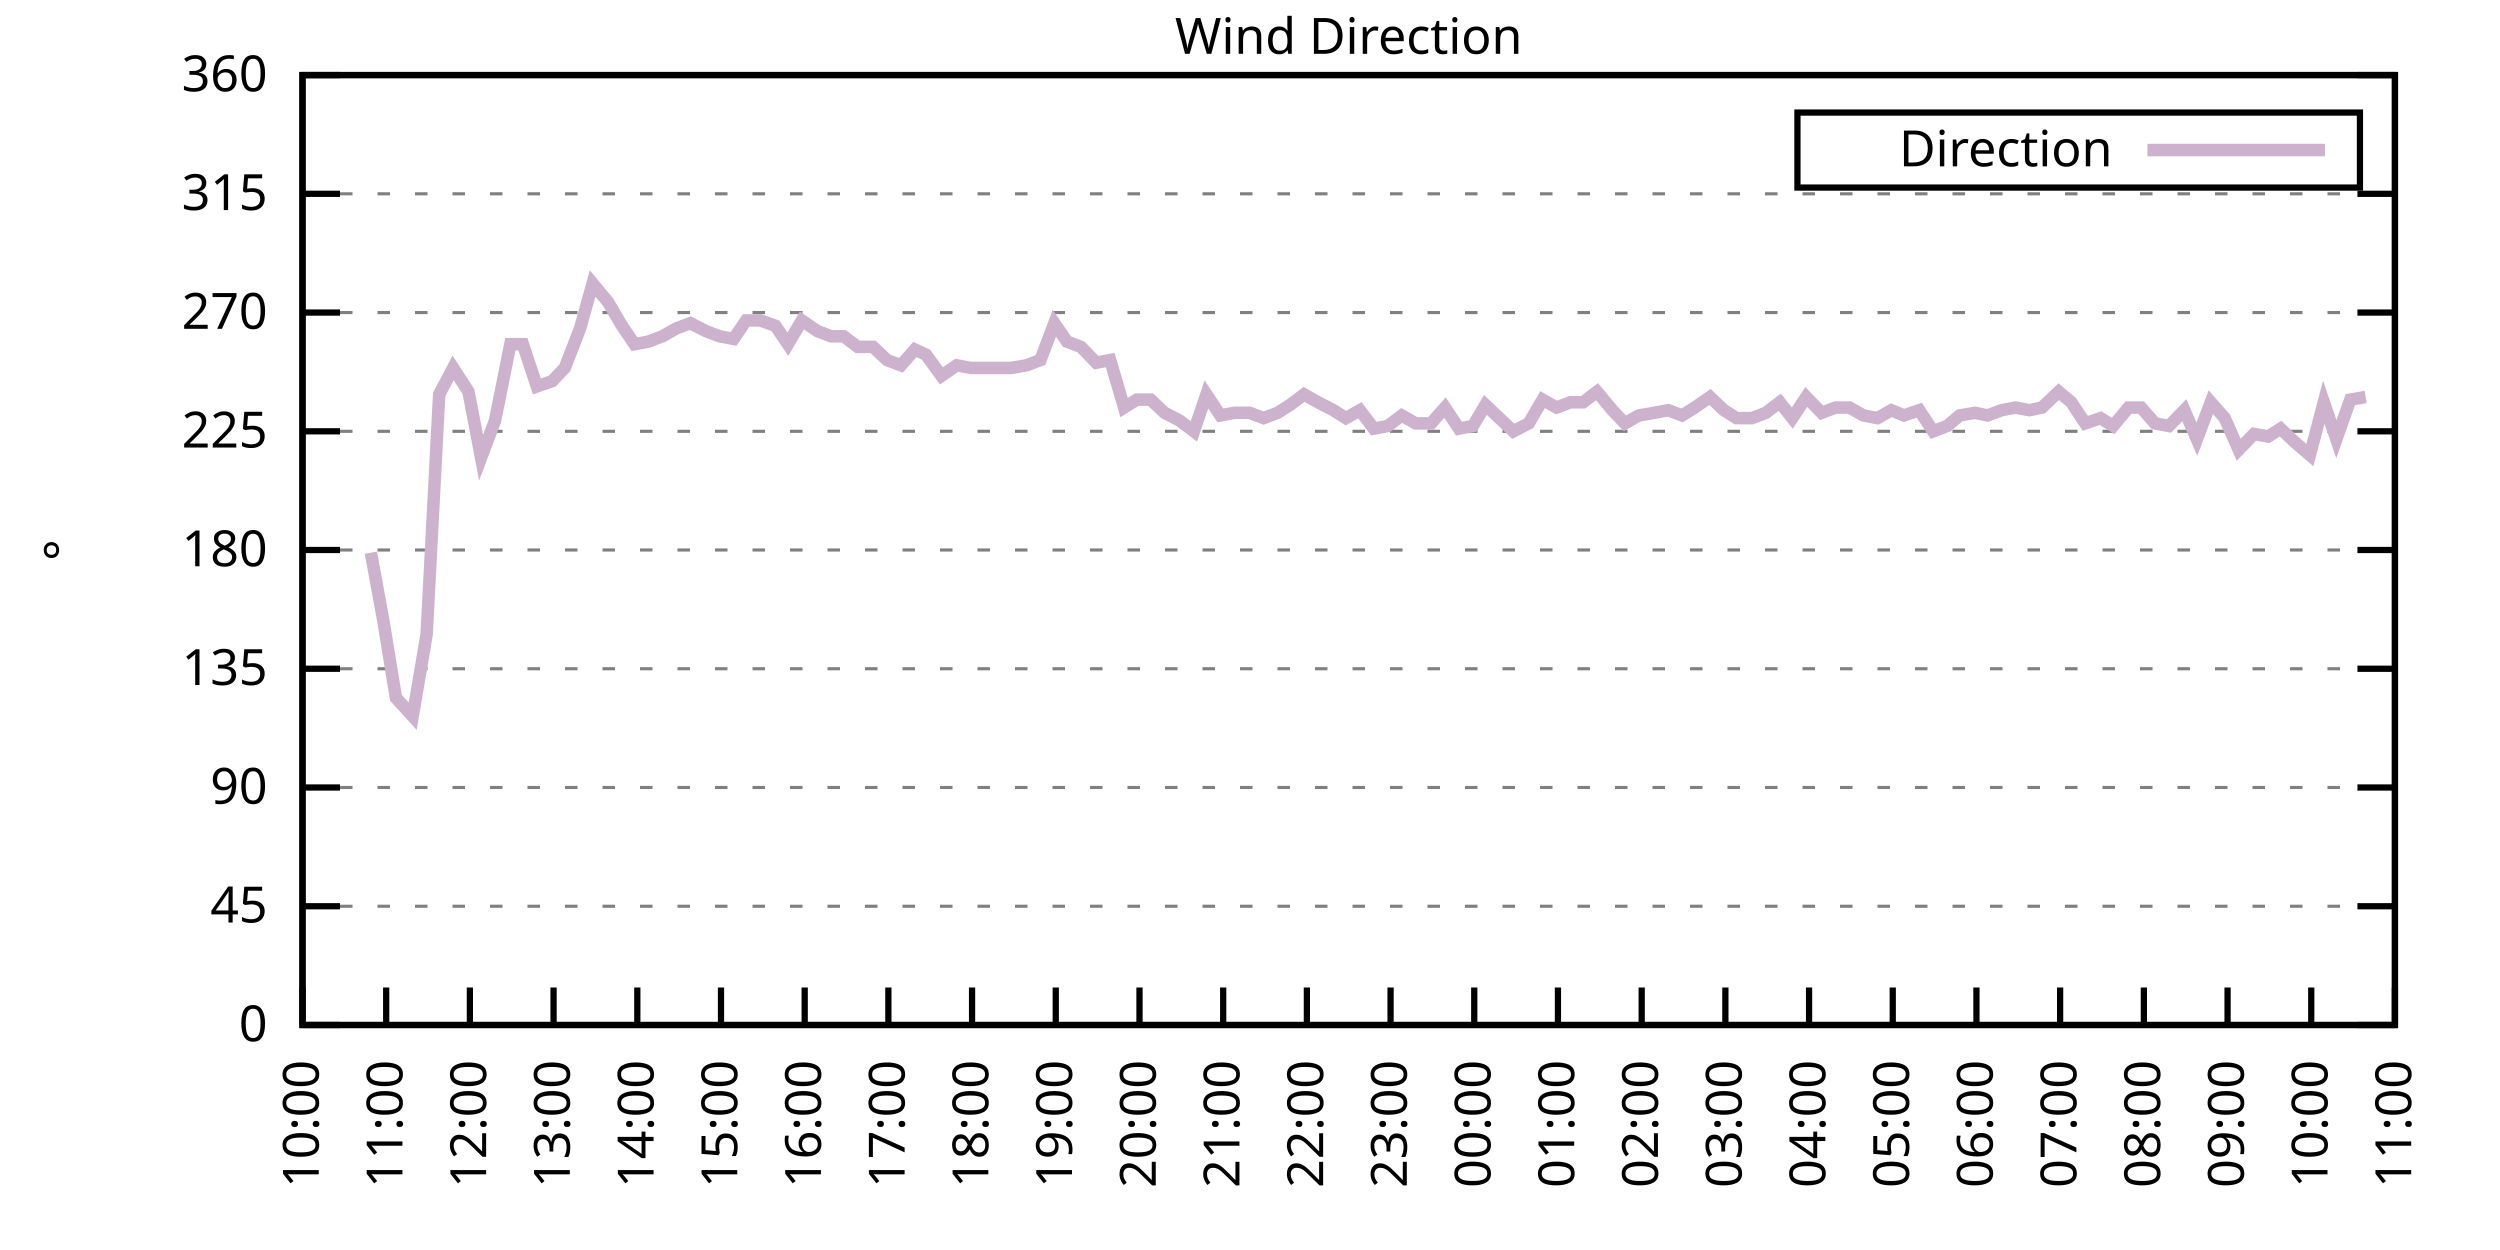
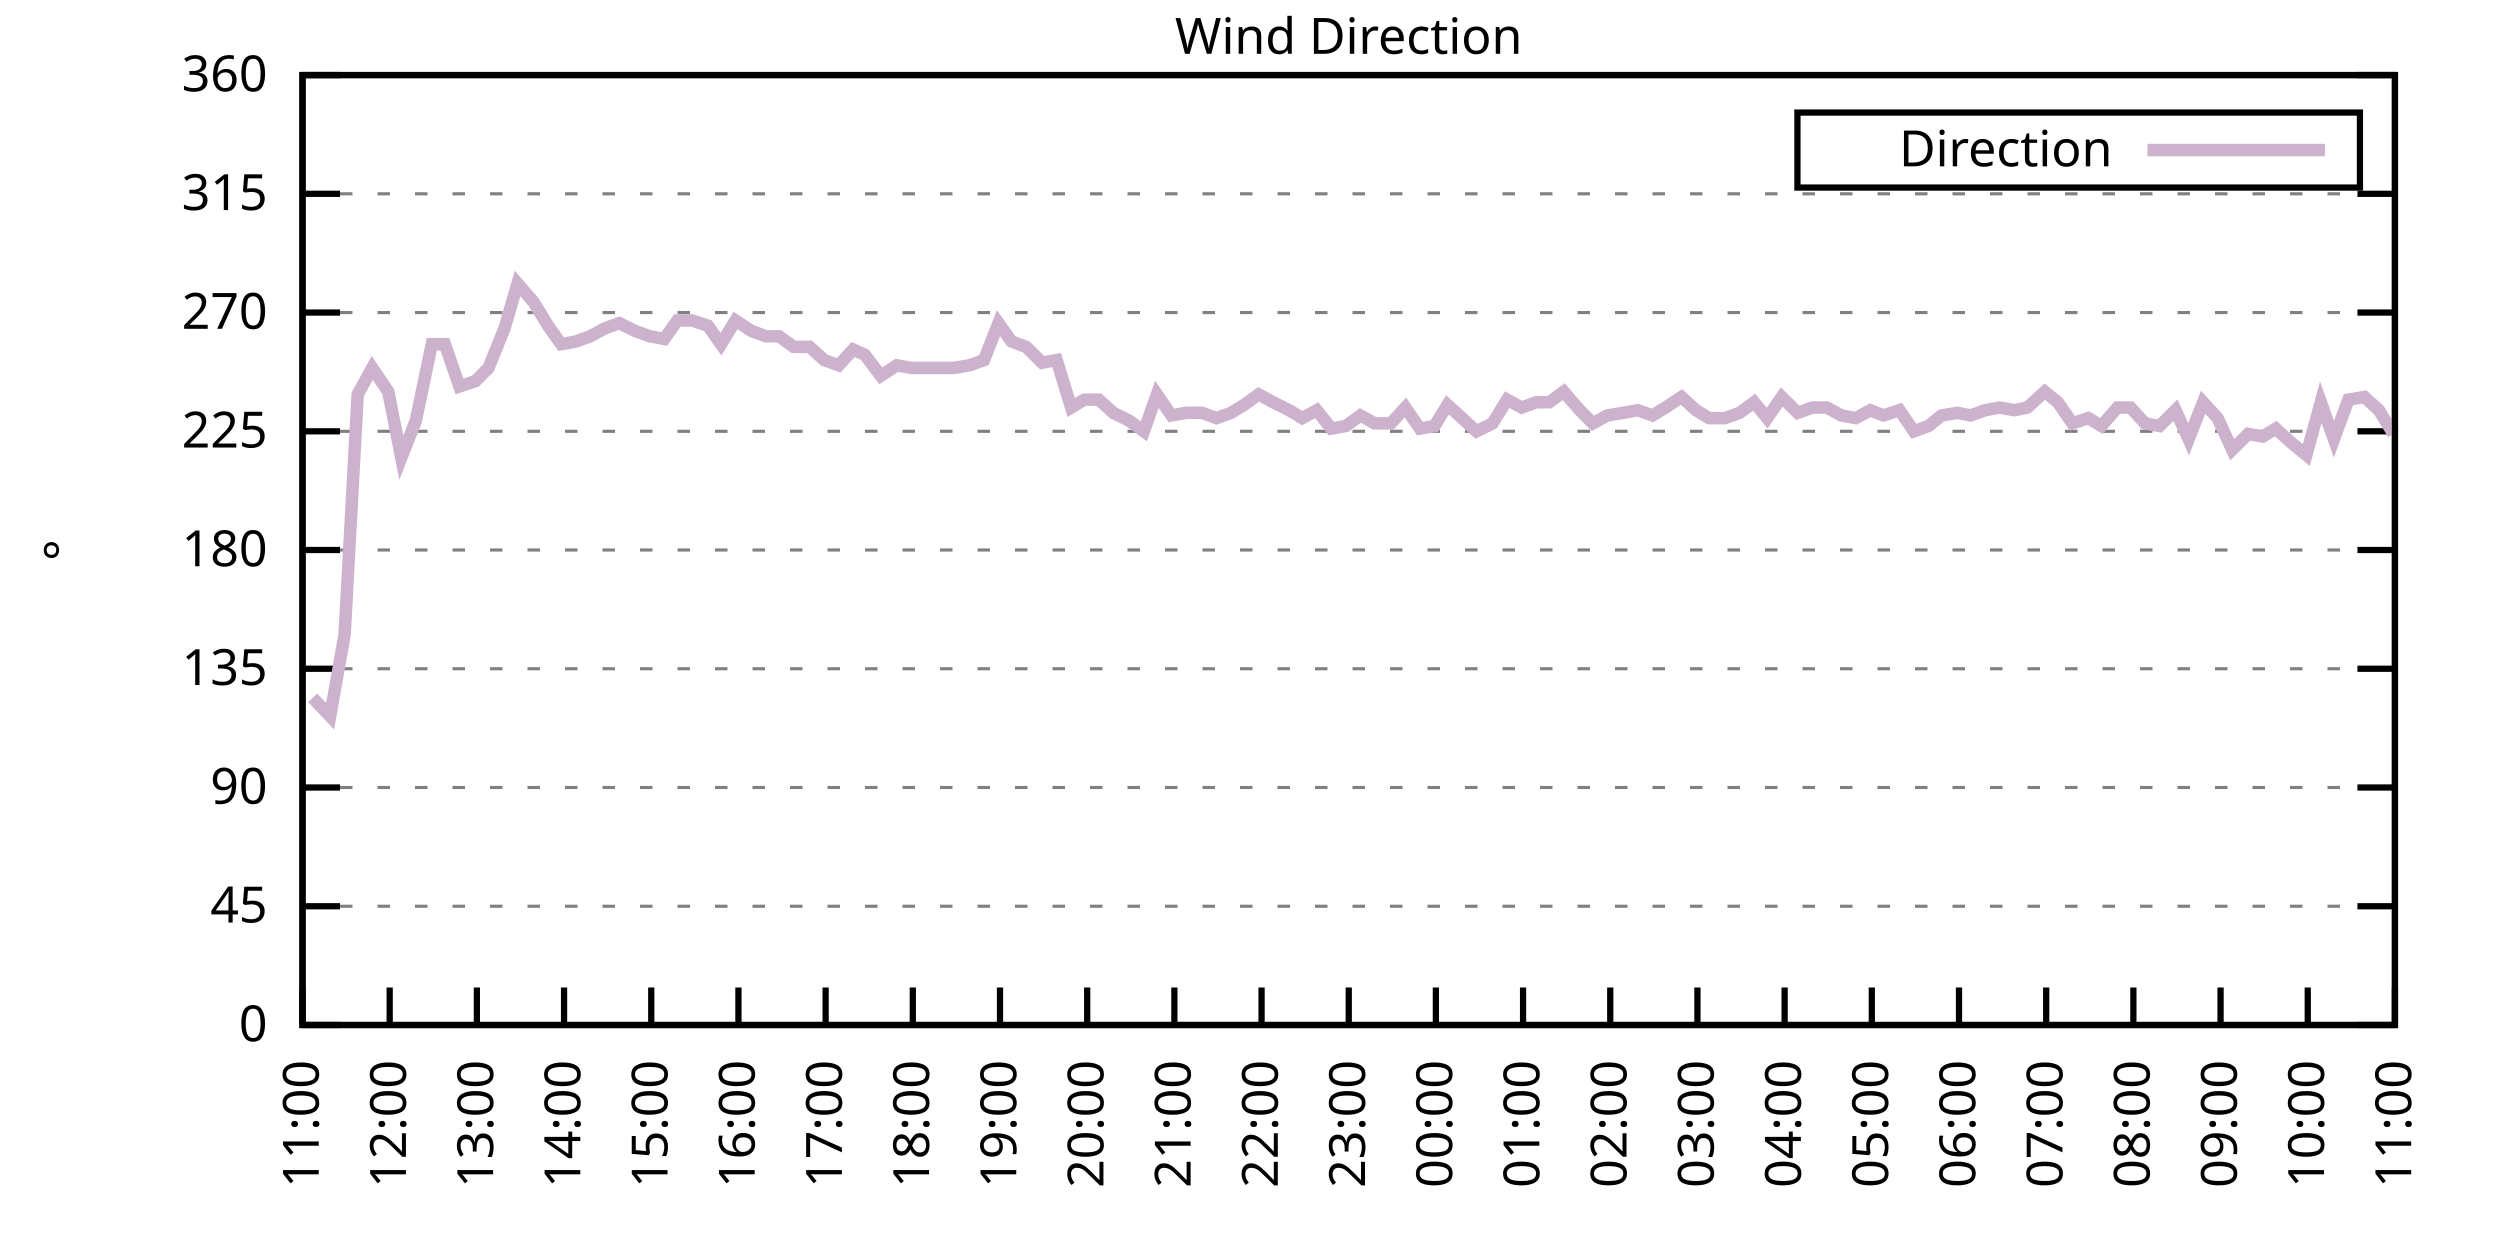
<svg xmlns="http://www.w3.org/2000/svg" xmlns:xlink="http://www.w3.org/1999/xlink" width="400" height="200" viewBox="0 0 400 200">
  <g id="gnuplot_canvas">
    <rect x="0" y="0" width="400" height="200" fill="none" />
    <defs>
      <circle id="gpDot" r="0.5" stroke-width="0.5" stroke="currentColor" />
      <path id="gpPt0" stroke-width="0.333" stroke="currentColor" d="M-1,0 h2 M0,-1 v2" />
      <path id="gpPt1" stroke-width="0.333" stroke="currentColor" d="M-1,-1 L1,1 M1,-1 L-1,1" />
      <path id="gpPt2" stroke-width="0.333" stroke="currentColor" d="M-1,0 L1,0 M0,-1 L0,1 M-1,-1 L1,1 M-1,1 L1,-1" />
      <rect id="gpPt3" stroke-width="0.333" stroke="currentColor" x="-1" y="-1" width="2" height="2" />
      <rect id="gpPt4" stroke-width="0.333" stroke="currentColor" fill="currentColor" x="-1" y="-1" width="2" height="2" />
      <circle id="gpPt5" stroke-width="0.333" stroke="currentColor" cx="0" cy="0" r="1" />
      <use xlink:href="#gpPt5" id="gpPt6" fill="currentColor" stroke="none" />
      <path id="gpPt7" stroke-width="0.333" stroke="currentColor" d="M0,-1.33 L-1.33,0.67 L1.33,0.67 z" />
      <use xlink:href="#gpPt7" id="gpPt8" fill="currentColor" stroke="none" />
      <use xlink:href="#gpPt7" id="gpPt9" stroke="currentColor" transform="rotate(180)" />
      <use xlink:href="#gpPt9" id="gpPt10" fill="currentColor" stroke="none" />
      <use xlink:href="#gpPt3" id="gpPt11" stroke="currentColor" transform="rotate(45)" />
      <use xlink:href="#gpPt11" id="gpPt12" fill="currentColor" stroke="none" />
      <path id="gpPt13" stroke-width="0.333" stroke="currentColor" d="M0,1.330 L1.265,0.411 L0.782,-1.067 L-0.782,-1.076 L-1.265,0.411 z" />
      <use xlink:href="#gpPt13" id="gpPt14" fill="currentColor" stroke="none" />
      <filter id="textbox" filterUnits="objectBoundingBox" x="0" y="0" height="1" width="1">
        <feFlood flood-color="white" flood-opacity="1" result="bgnd" />
        <feComposite in="SourceGraphic" in2="bgnd" operator="atop" />
      </filter>
      <filter id="greybox" filterUnits="objectBoundingBox" x="0" y="0" height="1" width="1">
        <feFlood flood-color="lightgrey" flood-opacity="1" result="grey" />
        <feComposite in="SourceGraphic" in2="grey" operator="atop" />
      </filter>
    </defs>
    <g fill="none" color="white" stroke="currentColor" stroke-width="1.00" stroke-linecap="butt" stroke-linejoin="miter">
</g>
    <g fill="none" color="black" stroke="currentColor" stroke-width="1.00" stroke-linecap="butt" stroke-linejoin="miter">
      <g stroke="none" shape-rendering="crispEdges">
        <polygon fill="rgb(255, 255, 255)" points="48.40,164.00 383.18,164.00 383.18,12.02 48.40,12.02 " />
      </g>
    </g>
    <g fill="none" color="black" stroke="currentColor" stroke-width="1.00" stroke-linecap="butt" stroke-linejoin="miter">
</g>
    <g fill="none" color="black" stroke="black" stroke-width="0.50" stroke-linecap="butt" stroke-linejoin="miter">
</g>
    <g fill="none" color="gray" stroke="currentColor" stroke-width="0.50" stroke-linecap="butt" stroke-linejoin="miter">
      <path stroke="gray" stroke-dasharray="2,4" class="gridline" d="M48.40,164.00 L383.19,164.00  " />
    </g>
    <g fill="none" color="gray" stroke="gray" stroke-width="1.00" stroke-linecap="butt" stroke-linejoin="miter">
</g>
    <g fill="none" color="black" stroke="currentColor" stroke-width="1.00" stroke-linecap="butt" stroke-linejoin="miter">
      <path stroke="black" d="M48.40,164.00 L54.40,164.00 M383.19,164.00 L377.19,164.00  " />
      <g transform="translate(42.80,166.60)" stroke="none" fill="black" font-family="Sans" font-size="8.00" text-anchor="end">
        <text>
          <tspan font-family="Sans"> 0</tspan>
        </text>
      </g>
    </g>
    <g fill="none" color="black" stroke="currentColor" stroke-width="1.00" stroke-linecap="butt" stroke-linejoin="miter">
</g>
    <g fill="none" color="black" stroke="black" stroke-width="0.50" stroke-linecap="butt" stroke-linejoin="miter">
</g>
    <g fill="none" color="gray" stroke="currentColor" stroke-width="0.50" stroke-linecap="butt" stroke-linejoin="miter">
      <path stroke="gray" stroke-dasharray="2,4" class="gridline" d="M48.40,145.00 L383.19,145.00  " />
    </g>
    <g fill="none" color="gray" stroke="gray" stroke-width="1.00" stroke-linecap="butt" stroke-linejoin="miter">
</g>
    <g fill="none" color="black" stroke="currentColor" stroke-width="1.00" stroke-linecap="butt" stroke-linejoin="miter">
      <path stroke="black" d="M48.40,145.00 L54.40,145.00 M383.19,145.00 L377.19,145.00  " />
      <g transform="translate(42.80,147.60)" stroke="none" fill="black" font-family="Sans" font-size="8.00" text-anchor="end">
        <text>
          <tspan font-family="Sans"> 45</tspan>
        </text>
      </g>
    </g>
    <g fill="none" color="black" stroke="currentColor" stroke-width="1.00" stroke-linecap="butt" stroke-linejoin="miter">
</g>
    <g fill="none" color="black" stroke="black" stroke-width="0.50" stroke-linecap="butt" stroke-linejoin="miter">
</g>
    <g fill="none" color="gray" stroke="currentColor" stroke-width="0.50" stroke-linecap="butt" stroke-linejoin="miter">
      <path stroke="gray" stroke-dasharray="2,4" class="gridline" d="M48.40,126.00 L383.19,126.00  " />
    </g>
    <g fill="none" color="gray" stroke="gray" stroke-width="1.00" stroke-linecap="butt" stroke-linejoin="miter">
</g>
    <g fill="none" color="black" stroke="currentColor" stroke-width="1.00" stroke-linecap="butt" stroke-linejoin="miter">
      <path stroke="black" d="M48.40,126.00 L54.40,126.00 M383.19,126.00 L377.19,126.00  " />
      <g transform="translate(42.80,128.60)" stroke="none" fill="black" font-family="Sans" font-size="8.00" text-anchor="end">
        <text>
          <tspan font-family="Sans"> 90</tspan>
        </text>
      </g>
    </g>
    <g fill="none" color="black" stroke="currentColor" stroke-width="1.00" stroke-linecap="butt" stroke-linejoin="miter">
</g>
    <g fill="none" color="black" stroke="black" stroke-width="0.50" stroke-linecap="butt" stroke-linejoin="miter">
</g>
    <g fill="none" color="gray" stroke="currentColor" stroke-width="0.50" stroke-linecap="butt" stroke-linejoin="miter">
      <path stroke="gray" stroke-dasharray="2,4" class="gridline" d="M48.40,107.00 L383.19,107.00  " />
    </g>
    <g fill="none" color="gray" stroke="gray" stroke-width="1.00" stroke-linecap="butt" stroke-linejoin="miter">
</g>
    <g fill="none" color="black" stroke="currentColor" stroke-width="1.00" stroke-linecap="butt" stroke-linejoin="miter">
      <path stroke="black" d="M48.40,107.00 L54.40,107.00 M383.19,107.00 L377.19,107.00  " />
      <g transform="translate(42.80,109.60)" stroke="none" fill="black" font-family="Sans" font-size="8.00" text-anchor="end">
        <text>
          <tspan font-family="Sans"> 135</tspan>
        </text>
      </g>
    </g>
    <g fill="none" color="black" stroke="currentColor" stroke-width="1.00" stroke-linecap="butt" stroke-linejoin="miter">
</g>
    <g fill="none" color="black" stroke="black" stroke-width="0.50" stroke-linecap="butt" stroke-linejoin="miter">
</g>
    <g fill="none" color="gray" stroke="currentColor" stroke-width="0.50" stroke-linecap="butt" stroke-linejoin="miter">
      <path stroke="gray" stroke-dasharray="2,4" class="gridline" d="M48.40,88.00 L383.19,88.00  " />
    </g>
    <g fill="none" color="gray" stroke="gray" stroke-width="1.00" stroke-linecap="butt" stroke-linejoin="miter">
</g>
    <g fill="none" color="black" stroke="currentColor" stroke-width="1.00" stroke-linecap="butt" stroke-linejoin="miter">
      <path stroke="black" d="M48.40,88.00 L54.40,88.00 M383.19,88.00 L377.19,88.00  " />
      <g transform="translate(42.80,90.60)" stroke="none" fill="black" font-family="Sans" font-size="8.00" text-anchor="end">
        <text>
          <tspan font-family="Sans"> 180</tspan>
        </text>
      </g>
    </g>
    <g fill="none" color="black" stroke="currentColor" stroke-width="1.00" stroke-linecap="butt" stroke-linejoin="miter">
</g>
    <g fill="none" color="black" stroke="black" stroke-width="0.50" stroke-linecap="butt" stroke-linejoin="miter">
</g>
    <g fill="none" color="gray" stroke="currentColor" stroke-width="0.50" stroke-linecap="butt" stroke-linejoin="miter">
      <path stroke="gray" stroke-dasharray="2,4" class="gridline" d="M48.40,69.01 L383.19,69.01  " />
    </g>
    <g fill="none" color="gray" stroke="gray" stroke-width="1.00" stroke-linecap="butt" stroke-linejoin="miter">
</g>
    <g fill="none" color="black" stroke="currentColor" stroke-width="1.00" stroke-linecap="butt" stroke-linejoin="miter">
      <path stroke="black" d="M48.40,69.01 L54.40,69.01 M383.19,69.01 L377.19,69.01  " />
      <g transform="translate(42.80,71.61)" stroke="none" fill="black" font-family="Sans" font-size="8.00" text-anchor="end">
        <text>
          <tspan font-family="Sans"> 225</tspan>
        </text>
      </g>
    </g>
    <g fill="none" color="black" stroke="currentColor" stroke-width="1.00" stroke-linecap="butt" stroke-linejoin="miter">
</g>
    <g fill="none" color="black" stroke="black" stroke-width="0.50" stroke-linecap="butt" stroke-linejoin="miter">
</g>
    <g fill="none" color="gray" stroke="currentColor" stroke-width="0.50" stroke-linecap="butt" stroke-linejoin="miter">
      <path stroke="gray" stroke-dasharray="2,4" class="gridline" d="M48.40,50.01 L383.19,50.01  " />
    </g>
    <g fill="none" color="gray" stroke="gray" stroke-width="1.00" stroke-linecap="butt" stroke-linejoin="miter">
</g>
    <g fill="none" color="black" stroke="currentColor" stroke-width="1.00" stroke-linecap="butt" stroke-linejoin="miter">
      <path stroke="black" d="M48.40,50.01 L54.40,50.01 M383.19,50.01 L377.19,50.01  " />
      <g transform="translate(42.80,52.61)" stroke="none" fill="black" font-family="Sans" font-size="8.00" text-anchor="end">
        <text>
          <tspan font-family="Sans"> 270</tspan>
        </text>
      </g>
    </g>
    <g fill="none" color="black" stroke="currentColor" stroke-width="1.00" stroke-linecap="butt" stroke-linejoin="miter">
</g>
    <g fill="none" color="black" stroke="black" stroke-width="0.50" stroke-linecap="butt" stroke-linejoin="miter">
</g>
    <g fill="none" color="gray" stroke="currentColor" stroke-width="0.50" stroke-linecap="butt" stroke-linejoin="miter">
      <path stroke="gray" stroke-dasharray="2,4" class="gridline" d="M48.40,31.01 L383.19,31.01  " />
    </g>
    <g fill="none" color="gray" stroke="gray" stroke-width="1.00" stroke-linecap="butt" stroke-linejoin="miter">
</g>
    <g fill="none" color="black" stroke="currentColor" stroke-width="1.00" stroke-linecap="butt" stroke-linejoin="miter">
      <path stroke="black" d="M48.40,31.01 L54.40,31.01 M383.19,31.01 L377.19,31.01  " />
      <g transform="translate(42.80,33.61)" stroke="none" fill="black" font-family="Sans" font-size="8.00" text-anchor="end">
        <text>
          <tspan font-family="Sans"> 315</tspan>
        </text>
      </g>
    </g>
    <g fill="none" color="black" stroke="currentColor" stroke-width="1.00" stroke-linecap="butt" stroke-linejoin="miter">
</g>
    <g fill="none" color="black" stroke="black" stroke-width="0.50" stroke-linecap="butt" stroke-linejoin="miter">
</g>
    <g fill="none" color="gray" stroke="currentColor" stroke-width="0.50" stroke-linecap="butt" stroke-linejoin="miter">
      <path stroke="gray" stroke-dasharray="2,4" class="gridline" d="M48.40,12.01 L383.19,12.01  " />
    </g>
    <g fill="none" color="gray" stroke="gray" stroke-width="1.00" stroke-linecap="butt" stroke-linejoin="miter">
</g>
    <g fill="none" color="black" stroke="currentColor" stroke-width="1.00" stroke-linecap="butt" stroke-linejoin="miter">
      <path stroke="black" d="M48.40,12.01 L54.40,12.01 M383.19,12.01 L377.19,12.01  " />
      <g transform="translate(42.80,14.61)" stroke="none" fill="black" font-family="Sans" font-size="8.00" text-anchor="end">
        <text>
          <tspan font-family="Sans"> 360</tspan>
        </text>
      </g>
    </g>
    <g fill="none" color="black" stroke="currentColor" stroke-width="1.00" stroke-linecap="butt" stroke-linejoin="miter">
      <path stroke="black" d="M48.40,164.00 L48.40,158.00  " />
      <g transform="translate(51.00,169.60) rotate(270.00)" stroke="none" fill="black" font-family="Sans" font-size="8.00" text-anchor="end">
        <text>
-           <tspan font-family="Sans">10:00</tspan>
-         </text>
-       </g>
-     </g>
-     <g fill="none" color="black" stroke="currentColor" stroke-width="1.00" stroke-linecap="butt" stroke-linejoin="miter">
-       <path stroke="black" d="M61.79,164.00 L61.79,158.00  " />
-       <g transform="translate(64.39,169.60) rotate(270.00)" stroke="none" fill="black" font-family="Sans" font-size="8.00" text-anchor="end">
-         <text>
          <tspan font-family="Sans">11:00</tspan>
        </text>
      </g>
    </g>
    <g fill="none" color="black" stroke="currentColor" stroke-width="1.00" stroke-linecap="butt" stroke-linejoin="miter">
-       <path stroke="black" d="M75.18,164.00 L75.18,158.00  " />
-       <g transform="translate(77.78,169.60) rotate(270.00)" stroke="none" fill="black" font-family="Sans" font-size="8.00" text-anchor="end">
+       <path stroke="black" d="M62.35,164.00 L62.35,158.00  " />
+       <g transform="translate(64.95,169.60) rotate(270.00)" stroke="none" fill="black" font-family="Sans" font-size="8.00" text-anchor="end">
        <text>
          <tspan font-family="Sans">12:00</tspan>
        </text>
      </g>
    </g>
    <g fill="none" color="black" stroke="currentColor" stroke-width="1.00" stroke-linecap="butt" stroke-linejoin="miter">
-       <path stroke="black" d="M88.57,164.00 L88.57,158.00  " />
-       <g transform="translate(91.17,169.60) rotate(270.00)" stroke="none" fill="black" font-family="Sans" font-size="8.00" text-anchor="end">
+       <path stroke="black" d="M76.30,164.00 L76.30,158.00  " />
+       <g transform="translate(78.90,169.60) rotate(270.00)" stroke="none" fill="black" font-family="Sans" font-size="8.00" text-anchor="end">
        <text>
          <tspan font-family="Sans">13:00</tspan>
        </text>
      </g>
    </g>
    <g fill="none" color="black" stroke="currentColor" stroke-width="1.00" stroke-linecap="butt" stroke-linejoin="miter">
-       <path stroke="black" d="M101.97,164.00 L101.97,158.00  " />
-       <g transform="translate(104.57,169.60) rotate(270.00)" stroke="none" fill="black" font-family="Sans" font-size="8.00" text-anchor="end">
+       <path stroke="black" d="M90.25,164.00 L90.25,158.00  " />
+       <g transform="translate(92.85,169.60) rotate(270.00)" stroke="none" fill="black" font-family="Sans" font-size="8.00" text-anchor="end">
        <text>
          <tspan font-family="Sans">14:00</tspan>
        </text>
      </g>
    </g>
    <g fill="none" color="black" stroke="currentColor" stroke-width="1.00" stroke-linecap="butt" stroke-linejoin="miter">
-       <path stroke="black" d="M115.36,164.00 L115.36,158.00  " />
-       <g transform="translate(117.96,169.60) rotate(270.00)" stroke="none" fill="black" font-family="Sans" font-size="8.00" text-anchor="end">
+       <path stroke="black" d="M104.20,164.00 L104.20,158.00  " />
+       <g transform="translate(106.80,169.60) rotate(270.00)" stroke="none" fill="black" font-family="Sans" font-size="8.00" text-anchor="end">
        <text>
          <tspan font-family="Sans">15:00</tspan>
        </text>
      </g>
    </g>
    <g fill="none" color="black" stroke="currentColor" stroke-width="1.00" stroke-linecap="butt" stroke-linejoin="miter">
-       <path stroke="black" d="M128.75,164.00 L128.75,158.00  " />
-       <g transform="translate(131.35,169.60) rotate(270.00)" stroke="none" fill="black" font-family="Sans" font-size="8.00" text-anchor="end">
+       <path stroke="black" d="M118.15,164.00 L118.15,158.00  " />
+       <g transform="translate(120.75,169.60) rotate(270.00)" stroke="none" fill="black" font-family="Sans" font-size="8.00" text-anchor="end">
        <text>
          <tspan font-family="Sans">16:00</tspan>
        </text>
      </g>
    </g>
    <g fill="none" color="black" stroke="currentColor" stroke-width="1.00" stroke-linecap="butt" stroke-linejoin="miter">
-       <path stroke="black" d="M142.14,164.00 L142.14,158.00  " />
-       <g transform="translate(144.74,169.60) rotate(270.00)" stroke="none" fill="black" font-family="Sans" font-size="8.00" text-anchor="end">
+       <path stroke="black" d="M132.10,164.00 L132.10,158.00  " />
+       <g transform="translate(134.70,169.60) rotate(270.00)" stroke="none" fill="black" font-family="Sans" font-size="8.00" text-anchor="end">
        <text>
          <tspan font-family="Sans">17:00</tspan>
        </text>
      </g>
    </g>
    <g fill="none" color="black" stroke="currentColor" stroke-width="1.00" stroke-linecap="butt" stroke-linejoin="miter">
-       <path stroke="black" d="M155.53,164.00 L155.53,158.00  " />
-       <g transform="translate(158.13,169.60) rotate(270.00)" stroke="none" fill="black" font-family="Sans" font-size="8.00" text-anchor="end">
+       <path stroke="black" d="M146.05,164.00 L146.05,158.00  " />
+       <g transform="translate(148.65,169.60) rotate(270.00)" stroke="none" fill="black" font-family="Sans" font-size="8.00" text-anchor="end">
        <text>
          <tspan font-family="Sans">18:00</tspan>
        </text>
      </g>
    </g>
    <g fill="none" color="black" stroke="currentColor" stroke-width="1.00" stroke-linecap="butt" stroke-linejoin="miter">
-       <path stroke="black" d="M168.92,164.00 L168.92,158.00  " />
-       <g transform="translate(171.52,169.60) rotate(270.00)" stroke="none" fill="black" font-family="Sans" font-size="8.00" text-anchor="end">
+       <path stroke="black" d="M160.00,164.00 L160.00,158.00  " />
+       <g transform="translate(162.60,169.60) rotate(270.00)" stroke="none" fill="black" font-family="Sans" font-size="8.00" text-anchor="end">
        <text>
          <tspan font-family="Sans">19:00</tspan>
        </text>
      </g>
    </g>
    <g fill="none" color="black" stroke="currentColor" stroke-width="1.00" stroke-linecap="butt" stroke-linejoin="miter">
-       <path stroke="black" d="M182.32,164.00 L182.32,158.00  " />
-       <g transform="translate(184.92,169.60) rotate(270.00)" stroke="none" fill="black" font-family="Sans" font-size="8.00" text-anchor="end">
+       <path stroke="black" d="M173.95,164.00 L173.95,158.00  " />
+       <g transform="translate(176.55,169.60) rotate(270.00)" stroke="none" fill="black" font-family="Sans" font-size="8.00" text-anchor="end">
        <text>
          <tspan font-family="Sans">20:00</tspan>
        </text>
      </g>
    </g>
    <g fill="none" color="black" stroke="currentColor" stroke-width="1.00" stroke-linecap="butt" stroke-linejoin="miter">
-       <path stroke="black" d="M195.71,164.00 L195.71,158.00  " />
-       <g transform="translate(198.31,169.60) rotate(270.00)" stroke="none" fill="black" font-family="Sans" font-size="8.00" text-anchor="end">
+       <path stroke="black" d="M187.90,164.00 L187.90,158.00  " />
+       <g transform="translate(190.50,169.60) rotate(270.00)" stroke="none" fill="black" font-family="Sans" font-size="8.00" text-anchor="end">
        <text>
          <tspan font-family="Sans">21:00</tspan>
        </text>
      </g>
    </g>
    <g fill="none" color="black" stroke="currentColor" stroke-width="1.00" stroke-linecap="butt" stroke-linejoin="miter">
-       <path stroke="black" d="M209.10,164.00 L209.10,158.00  " />
-       <g transform="translate(211.70,169.60) rotate(270.00)" stroke="none" fill="black" font-family="Sans" font-size="8.00" text-anchor="end">
+       <path stroke="black" d="M201.85,164.00 L201.85,158.00  " />
+       <g transform="translate(204.45,169.60) rotate(270.00)" stroke="none" fill="black" font-family="Sans" font-size="8.00" text-anchor="end">
        <text>
          <tspan font-family="Sans">22:00</tspan>
        </text>
      </g>
    </g>
    <g fill="none" color="black" stroke="currentColor" stroke-width="1.00" stroke-linecap="butt" stroke-linejoin="miter">
-       <path stroke="black" d="M222.49,164.00 L222.49,158.00  " />
-       <g transform="translate(225.09,169.60) rotate(270.00)" stroke="none" fill="black" font-family="Sans" font-size="8.00" text-anchor="end">
+       <path stroke="black" d="M215.80,164.00 L215.80,158.00  " />
+       <g transform="translate(218.40,169.60) rotate(270.00)" stroke="none" fill="black" font-family="Sans" font-size="8.00" text-anchor="end">
        <text>
          <tspan font-family="Sans">23:00</tspan>
        </text>
      </g>
    </g>
    <g fill="none" color="black" stroke="currentColor" stroke-width="1.00" stroke-linecap="butt" stroke-linejoin="miter">
-       <path stroke="black" d="M235.88,164.00 L235.88,158.00  " />
-       <g transform="translate(238.48,169.60) rotate(270.00)" stroke="none" fill="black" font-family="Sans" font-size="8.00" text-anchor="end">
+       <path stroke="black" d="M229.74,164.00 L229.74,158.00  " />
+       <g transform="translate(232.34,169.60) rotate(270.00)" stroke="none" fill="black" font-family="Sans" font-size="8.00" text-anchor="end">
        <text>
          <tspan font-family="Sans">00:00</tspan>
        </text>
      </g>
    </g>
    <g fill="none" color="black" stroke="currentColor" stroke-width="1.00" stroke-linecap="butt" stroke-linejoin="miter">
-       <path stroke="black" d="M249.27,164.00 L249.27,158.00  " />
-       <g transform="translate(251.87,169.60) rotate(270.00)" stroke="none" fill="black" font-family="Sans" font-size="8.00" text-anchor="end">
+       <path stroke="black" d="M243.69,164.00 L243.69,158.00  " />
+       <g transform="translate(246.29,169.60) rotate(270.00)" stroke="none" fill="black" font-family="Sans" font-size="8.00" text-anchor="end">
        <text>
          <tspan font-family="Sans">01:00</tspan>
        </text>
      </g>
    </g>
    <g fill="none" color="black" stroke="currentColor" stroke-width="1.00" stroke-linecap="butt" stroke-linejoin="miter">
-       <path stroke="black" d="M262.67,164.00 L262.67,158.00  " />
-       <g transform="translate(265.27,169.60) rotate(270.00)" stroke="none" fill="black" font-family="Sans" font-size="8.00" text-anchor="end">
+       <path stroke="black" d="M257.64,164.00 L257.64,158.00  " />
+       <g transform="translate(260.24,169.60) rotate(270.00)" stroke="none" fill="black" font-family="Sans" font-size="8.00" text-anchor="end">
        <text>
          <tspan font-family="Sans">02:00</tspan>
        </text>
      </g>
    </g>
    <g fill="none" color="black" stroke="currentColor" stroke-width="1.00" stroke-linecap="butt" stroke-linejoin="miter">
-       <path stroke="black" d="M276.06,164.00 L276.06,158.00  " />
-       <g transform="translate(278.66,169.60) rotate(270.00)" stroke="none" fill="black" font-family="Sans" font-size="8.00" text-anchor="end">
+       <path stroke="black" d="M271.59,164.00 L271.59,158.00  " />
+       <g transform="translate(274.19,169.60) rotate(270.00)" stroke="none" fill="black" font-family="Sans" font-size="8.00" text-anchor="end">
        <text>
          <tspan font-family="Sans">03:00</tspan>
        </text>
      </g>
    </g>
    <g fill="none" color="black" stroke="currentColor" stroke-width="1.00" stroke-linecap="butt" stroke-linejoin="miter">
-       <path stroke="black" d="M289.45,164.00 L289.45,158.00  " />
-       <g transform="translate(292.05,169.60) rotate(270.00)" stroke="none" fill="black" font-family="Sans" font-size="8.00" text-anchor="end">
+       <path stroke="black" d="M285.54,164.00 L285.54,158.00  " />
+       <g transform="translate(288.14,169.60) rotate(270.00)" stroke="none" fill="black" font-family="Sans" font-size="8.00" text-anchor="end">
        <text>
          <tspan font-family="Sans">04:00</tspan>
        </text>
      </g>
    </g>
    <g fill="none" color="black" stroke="currentColor" stroke-width="1.00" stroke-linecap="butt" stroke-linejoin="miter">
-       <path stroke="black" d="M302.84,164.00 L302.84,158.00  " />
-       <g transform="translate(305.44,169.60) rotate(270.00)" stroke="none" fill="black" font-family="Sans" font-size="8.00" text-anchor="end">
+       <path stroke="black" d="M299.49,164.00 L299.49,158.00  " />
+       <g transform="translate(302.09,169.60) rotate(270.00)" stroke="none" fill="black" font-family="Sans" font-size="8.00" text-anchor="end">
        <text>
          <tspan font-family="Sans">05:00</tspan>
        </text>
      </g>
    </g>
    <g fill="none" color="black" stroke="currentColor" stroke-width="1.00" stroke-linecap="butt" stroke-linejoin="miter">
-       <path stroke="black" d="M316.23,164.00 L316.23,158.00  " />
-       <g transform="translate(318.83,169.60) rotate(270.00)" stroke="none" fill="black" font-family="Sans" font-size="8.00" text-anchor="end">
+       <path stroke="black" d="M313.44,164.00 L313.44,158.00  " />
+       <g transform="translate(316.04,169.60) rotate(270.00)" stroke="none" fill="black" font-family="Sans" font-size="8.00" text-anchor="end">
        <text>
          <tspan font-family="Sans">06:00</tspan>
        </text>
      </g>
    </g>
    <g fill="none" color="black" stroke="currentColor" stroke-width="1.00" stroke-linecap="butt" stroke-linejoin="miter">
-       <path stroke="black" d="M329.62,164.00 L329.62,158.00  " />
-       <g transform="translate(332.22,169.60) rotate(270.00)" stroke="none" fill="black" font-family="Sans" font-size="8.00" text-anchor="end">
+       <path stroke="black" d="M327.39,164.00 L327.39,158.00  " />
+       <g transform="translate(329.99,169.60) rotate(270.00)" stroke="none" fill="black" font-family="Sans" font-size="8.00" text-anchor="end">
        <text>
          <tspan font-family="Sans">07:00</tspan>
        </text>
      </g>
    </g>
    <g fill="none" color="black" stroke="currentColor" stroke-width="1.00" stroke-linecap="butt" stroke-linejoin="miter">
-       <path stroke="black" d="M343.02,164.00 L343.02,158.00  " />
-       <g transform="translate(345.62,169.60) rotate(270.00)" stroke="none" fill="black" font-family="Sans" font-size="8.00" text-anchor="end">
+       <path stroke="black" d="M341.34,164.00 L341.34,158.00  " />
+       <g transform="translate(343.94,169.60) rotate(270.00)" stroke="none" fill="black" font-family="Sans" font-size="8.00" text-anchor="end">
        <text>
          <tspan font-family="Sans">08:00</tspan>
        </text>
      </g>
    </g>
    <g fill="none" color="black" stroke="currentColor" stroke-width="1.00" stroke-linecap="butt" stroke-linejoin="miter">
-       <path stroke="black" d="M356.41,164.00 L356.41,158.00  " />
-       <g transform="translate(359.01,169.60) rotate(270.00)" stroke="none" fill="black" font-family="Sans" font-size="8.00" text-anchor="end">
+       <path stroke="black" d="M355.29,164.00 L355.29,158.00  " />
+       <g transform="translate(357.89,169.60) rotate(270.00)" stroke="none" fill="black" font-family="Sans" font-size="8.00" text-anchor="end">
        <text>
          <tspan font-family="Sans">09:00</tspan>
        </text>
      </g>
    </g>
    <g fill="none" color="black" stroke="currentColor" stroke-width="1.00" stroke-linecap="butt" stroke-linejoin="miter">
-       <path stroke="black" d="M369.80,164.00 L369.80,158.00  " />
-       <g transform="translate(372.40,169.60) rotate(270.00)" stroke="none" fill="black" font-family="Sans" font-size="8.00" text-anchor="end">
+       <path stroke="black" d="M369.24,164.00 L369.24,158.00  " />
+       <g transform="translate(371.84,169.60) rotate(270.00)" stroke="none" fill="black" font-family="Sans" font-size="8.00" text-anchor="end">
        <text>
          <tspan font-family="Sans">10:00</tspan>
        </text>
      </g>
    </g>
    <g fill="none" color="black" stroke="currentColor" stroke-width="1.00" stroke-linecap="butt" stroke-linejoin="miter">
      <path stroke="black" d="M383.19,164.00 L383.19,158.00  " />
      <g transform="translate(385.79,169.60) rotate(270.00)" stroke="none" fill="black" font-family="Sans" font-size="8.00" text-anchor="end">
        <text>
          <tspan font-family="Sans">11:00</tspan>
        </text>
      </g>
    </g>
    <g fill="none" color="black" stroke="currentColor" stroke-width="1.00" stroke-linecap="butt" stroke-linejoin="miter">
</g>
    <g fill="none" color="black" stroke="currentColor" stroke-width="1.00" stroke-linecap="butt" stroke-linejoin="miter">
      <path stroke="black" d="M48.40,12.01 L48.40,164.00 L383.19,164.00 L383.19,12.01 L48.40,12.01 Z  " />
    </g>
    <g fill="none" color="black" stroke="currentColor" stroke-width="1.00" stroke-linecap="butt" stroke-linejoin="miter">
</g>
    <g fill="none" color="black" stroke="currentColor" stroke-width="1.00" stroke-linecap="butt" stroke-linejoin="miter">
      <path stroke="black" d="M287.59,30.01 L287.59,18.01 L377.59,18.01 L377.59,30.01 L287.59,30.01 Z  " />
    </g>
    <g id="Wind_direction_plot_1">
      <g fill="none" color="white" stroke="black" stroke-width="2.00" stroke-linecap="butt" stroke-linejoin="miter">
</g>
      <g fill="none" color="black" stroke="currentColor" stroke-width="2.00" stroke-linecap="butt" stroke-linejoin="miter">
        <g transform="translate(337.99,26.61)" stroke="none" fill="black" font-family="Sans" font-size="8.00" text-anchor="end">
          <text>
            <tspan font-family="Sans">Direction</tspan>
          </text>
        </g>
      </g>
      <g fill="none" color="black" stroke="currentColor" stroke-width="2.00" stroke-linecap="butt" stroke-linejoin="miter">
-         <path stroke="rgb(204, 178, 204)" d="M343.59,24.01 L371.99,24.01 M59.34,88.43 L61.35,99.40 L63.35,111.65 L66.03,114.60 L68.26,101.52 L70.27,63.10   L72.50,58.87 L74.96,62.67 L76.97,73.23 L79.20,67.32 L81.66,55.07 L83.66,55.07 L85.90,61.83 L88.35,60.98   L90.36,58.87 L92.82,52.54 L94.82,45.36 L97.28,48.32 L99.51,52.12 L101.52,55.07 L103.75,54.65 L105.98,53.81   L108.22,52.54 L110.45,51.70 L112.90,52.96 L115.13,53.81 L117.37,54.23 L119.38,51.27 L121.61,51.27 L124.06,52.12   L126.07,55.07 L128.30,51.27 L130.76,52.96 L132.99,53.81 L135.00,53.81 L137.23,55.50 L139.69,55.50 L141.92,57.61   L144.15,58.45 L146.38,55.92 L148.17,56.76 L150.62,60.14 L153.08,58.45 L155.31,58.87 L157.32,58.87 L159.55,58.87   L161.78,58.87 L164.24,58.45 L166.47,57.61 L168.70,51.70 L170.71,54.65 L172.94,55.50 L175.40,58.03 L177.63,57.61   L179.86,65.21 L181.87,63.94 L184.10,63.94 L186.33,66.05 L188.79,67.32 L191.02,69.01 L193.03,63.10 L195.26,66.47   L197.49,66.05 L199.95,66.05 L202.18,66.90 L204.41,66.05 L206.42,64.78 L208.65,63.10 L210.88,64.36 L213.34,65.63   L215.35,66.90 L217.58,65.63 L219.81,68.58 L222.04,68.16 L224.28,66.47 L226.51,67.74 L228.96,67.74 L231.20,65.21   L233.43,68.58 L235.66,68.16 L237.67,64.78 L239.90,66.90 L242.13,69.01 L244.59,67.74 L246.82,63.94 L249.05,65.21   L251.28,64.36 L253.29,64.36 L255.52,62.67 L257.98,65.63 L259.99,67.74 L262.22,66.47 L264.67,66.05 L266.91,65.63   L269.14,66.47 L271.15,65.21 L273.60,63.52 L275.83,65.63 L277.84,66.90 L280.30,66.90 L282.53,66.05 L284.76,64.36   L286.77,66.90 L289.00,63.52 L291.46,66.05 L293.69,65.21 L295.92,65.21 L298.15,66.47 L300.39,66.90 L302.62,65.63   L304.63,66.47 L307.08,65.63 L309.31,69.01 L311.54,68.16 L313.55,66.47 L316.01,66.05 L318.02,66.47 L320.25,65.63   L322.48,65.21 L324.71,65.63 L326.72,65.21 L329.40,62.67 L331.41,64.36 L333.64,67.74 L336.10,66.90 L338.10,68.16   L340.56,65.21 L342.57,65.21 L344.80,67.74 L347.03,68.16 L349.49,65.63 L351.50,70.27 L353.73,64.36 L355.96,66.90   L358.19,71.96 L360.65,69.43 L362.88,69.85 L364.89,68.58 L367.12,70.70 L369.58,72.81 L371.81,64.36 L373.82,70.27   L376.05,63.94 L378.50,63.52  " />
+         <path stroke="rgb(204, 178, 204)" d="M343.59,24.01 L371.99,24.01 M50.03,111.65 L52.82,114.60 L55.14,101.52 L57.23,63.10 L59.56,58.87 L62.12,62.67   L64.21,73.23 L66.53,67.32 L69.09,55.07 L71.18,55.07 L73.51,61.83 L76.07,60.98 L78.16,58.87 L80.72,52.54   L82.81,45.36 L85.37,48.32 L87.69,52.12 L89.78,55.07 L92.11,54.65 L94.43,53.81 L96.76,52.54 L99.08,51.70   L101.64,52.96 L103.97,53.81 L106.29,54.23 L108.38,51.27 L110.71,51.27 L113.27,52.12 L115.36,55.07 L117.68,51.27   L120.24,52.96 L122.57,53.81 L124.66,53.81 L126.98,55.50 L129.54,55.50 L131.87,57.61 L134.19,58.45 L136.51,55.92   L138.37,56.76 L140.93,60.14 L143.49,58.45 L145.81,58.87 L147.91,58.87 L150.23,58.87 L152.56,58.87 L155.11,58.45   L157.44,57.61 L159.76,51.70 L161.86,54.65 L164.18,55.50 L166.74,58.03 L169.06,57.61 L171.39,65.21 L173.48,63.94   L175.81,63.94 L178.13,66.05 L180.69,67.32 L183.01,69.01 L185.11,63.10 L187.43,66.47 L189.76,66.05 L192.31,66.05   L194.64,66.90 L196.96,66.05 L199.06,64.78 L201.38,63.10 L203.71,64.36 L206.26,65.63 L208.36,66.90 L210.68,65.63   L213.01,68.58 L215.33,68.16 L217.65,66.47 L219.98,67.74 L222.54,67.74 L224.86,65.21 L227.19,68.58 L229.51,68.16   L231.60,64.78 L233.93,66.90 L236.25,69.01 L238.81,67.74 L241.14,63.94 L243.46,65.21 L245.79,64.36 L247.88,64.36   L250.20,62.67 L252.76,65.63 L254.85,67.74 L257.18,66.47 L259.74,66.05 L262.06,65.63 L264.39,66.47 L266.48,65.21   L269.04,63.52 L271.36,65.63 L273.45,66.90 L276.01,66.90 L278.34,66.05 L280.66,64.36 L282.75,66.90 L285.08,63.52   L287.64,66.05 L289.96,65.21 L292.29,65.21 L294.61,66.47 L296.94,66.90 L299.26,65.63 L301.35,66.47 L303.91,65.63   L306.23,69.01 L308.56,68.16 L310.65,66.47 L313.21,66.05 L315.30,66.47 L317.63,65.63 L319.95,65.21 L322.28,65.63   L324.37,65.21 L327.16,62.67 L329.25,64.36 L331.58,67.74 L334.13,66.90 L336.23,68.16 L338.78,65.21 L340.88,65.21   L343.20,67.74 L345.53,68.16 L348.08,65.63 L350.18,70.27 L352.50,64.36 L354.83,66.90 L357.15,71.96 L359.71,69.43   L362.03,69.85 L364.13,68.58 L366.45,70.70 L369.01,72.81 L371.33,64.36 L373.43,70.27 L375.75,63.94 L378.31,63.52   L380.63,65.63 L382.96,69.43  " />
      </g>
    </g>
    <g fill="none" color="black" stroke="currentColor" stroke-width="2.00" stroke-linecap="butt" stroke-linejoin="miter">
</g>
    <g fill="none" color="black" stroke="black" stroke-width="1.00" stroke-linecap="butt" stroke-linejoin="miter">
</g>
    <g fill="none" color="black" stroke="currentColor" stroke-width="1.00" stroke-linecap="butt" stroke-linejoin="miter">
      <path stroke="black" d="M48.40,12.01 L48.40,164.00 L383.19,164.00 L383.19,12.01 L48.40,12.01 Z  " />
      <g transform="translate(12.80,88.01) rotate(270.00)" stroke="none" fill="black" font-family="Sans" font-size="8.00" text-anchor="middle">
        <text>
          <tspan font-family="Sans">°</tspan>
        </text>
      </g>
    </g>
    <g fill="none" color="black" stroke="currentColor" stroke-width="1.00" stroke-linecap="butt" stroke-linejoin="miter">
</g>
    <g fill="none" color="black" stroke="currentColor" stroke-width="1.00" stroke-linecap="butt" stroke-linejoin="miter">
      <g transform="translate(215.79,8.61)" stroke="none" fill="black" font-family="Sans" font-size="8.00" text-anchor="middle">
        <text>
          <tspan font-family="Sans">Wind Direction</tspan>
        </text>
      </g>
    </g>
    <g fill="none" color="black" stroke="currentColor" stroke-width="1.00" stroke-linecap="butt" stroke-linejoin="miter">
</g>
  </g>
</svg>
